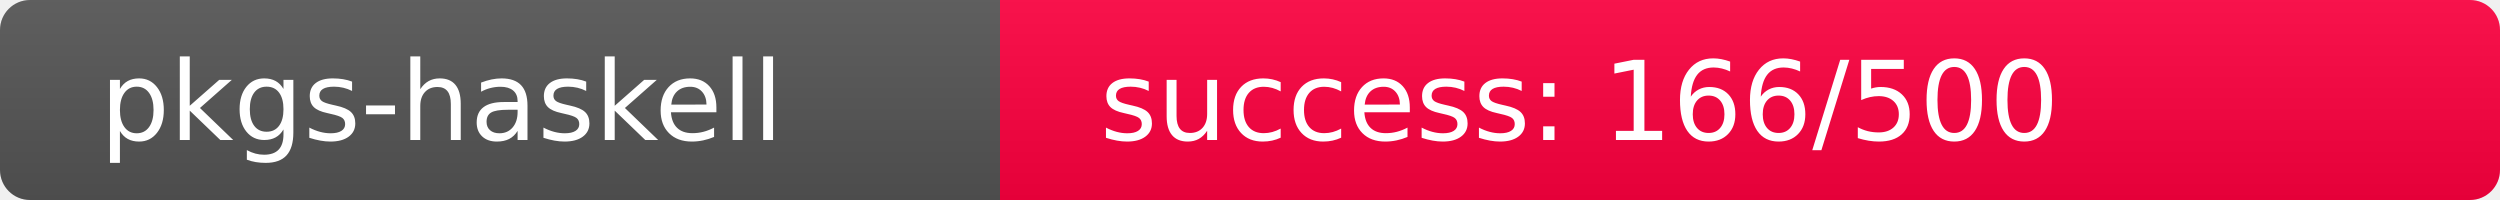
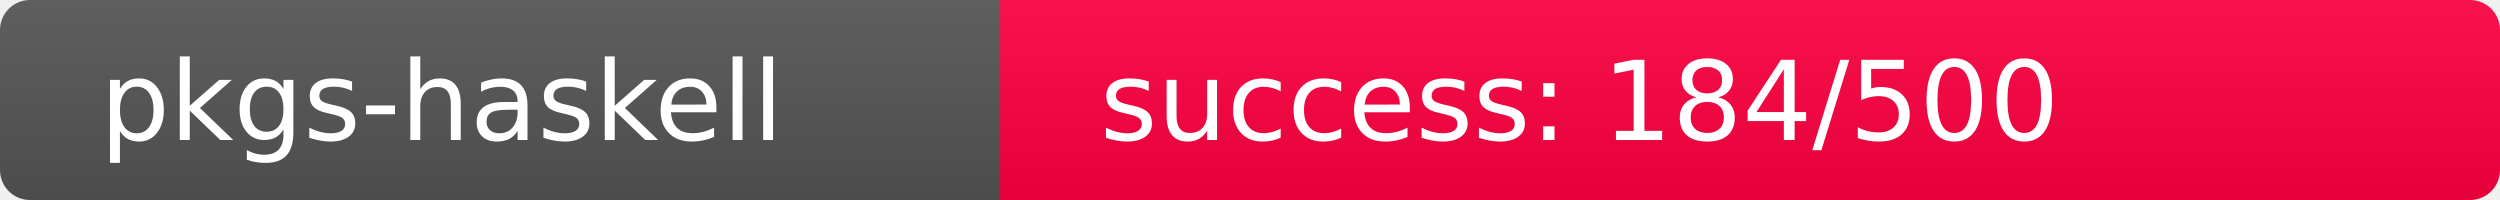
<svg xmlns="http://www.w3.org/2000/svg" width="250" height="20" role="img">
  <linearGradient id="s" x2="0" y2="100%">
    <stop offset="0" stop-color="#bbb" stop-opacity=".1" />
    <stop offset="1" stop-opacity=".1" />
  </linearGradient>
  <clipPath id="r">
    <rect width="250" height="20" rx="3" fill="#fff" />
  </clipPath>
  <g clip-path="url(#r)">
    <rect width="100" height="20" fill="#555" />
-     <rect x="100" width="150" height="20" fill="rgb(342,-86,64)" />
+     <rect x="100" width="150" height="20" fill="rgb(323,-67,64)" />
    <rect width="250" height="20" fill="url(#s)" />
  </g>
  <g fill="#fff" text-anchor="start" font-family="Verdana,Geneva,DejaVu Sans,sans-serif" text-rendering="geometricPrecision" font-size="110">
    <text x="100" y="140" transform="scale(.1)" fill="#fff">pkgs-haskell</text>
-     <text x="1100" y="140" transform="scale(.1)" fill="#fff">success: 166/500</text>
+     <text x="1100" y="140" transform="scale(.1)" fill="#fff">success: 184/500</text>
  </g>
</svg>
